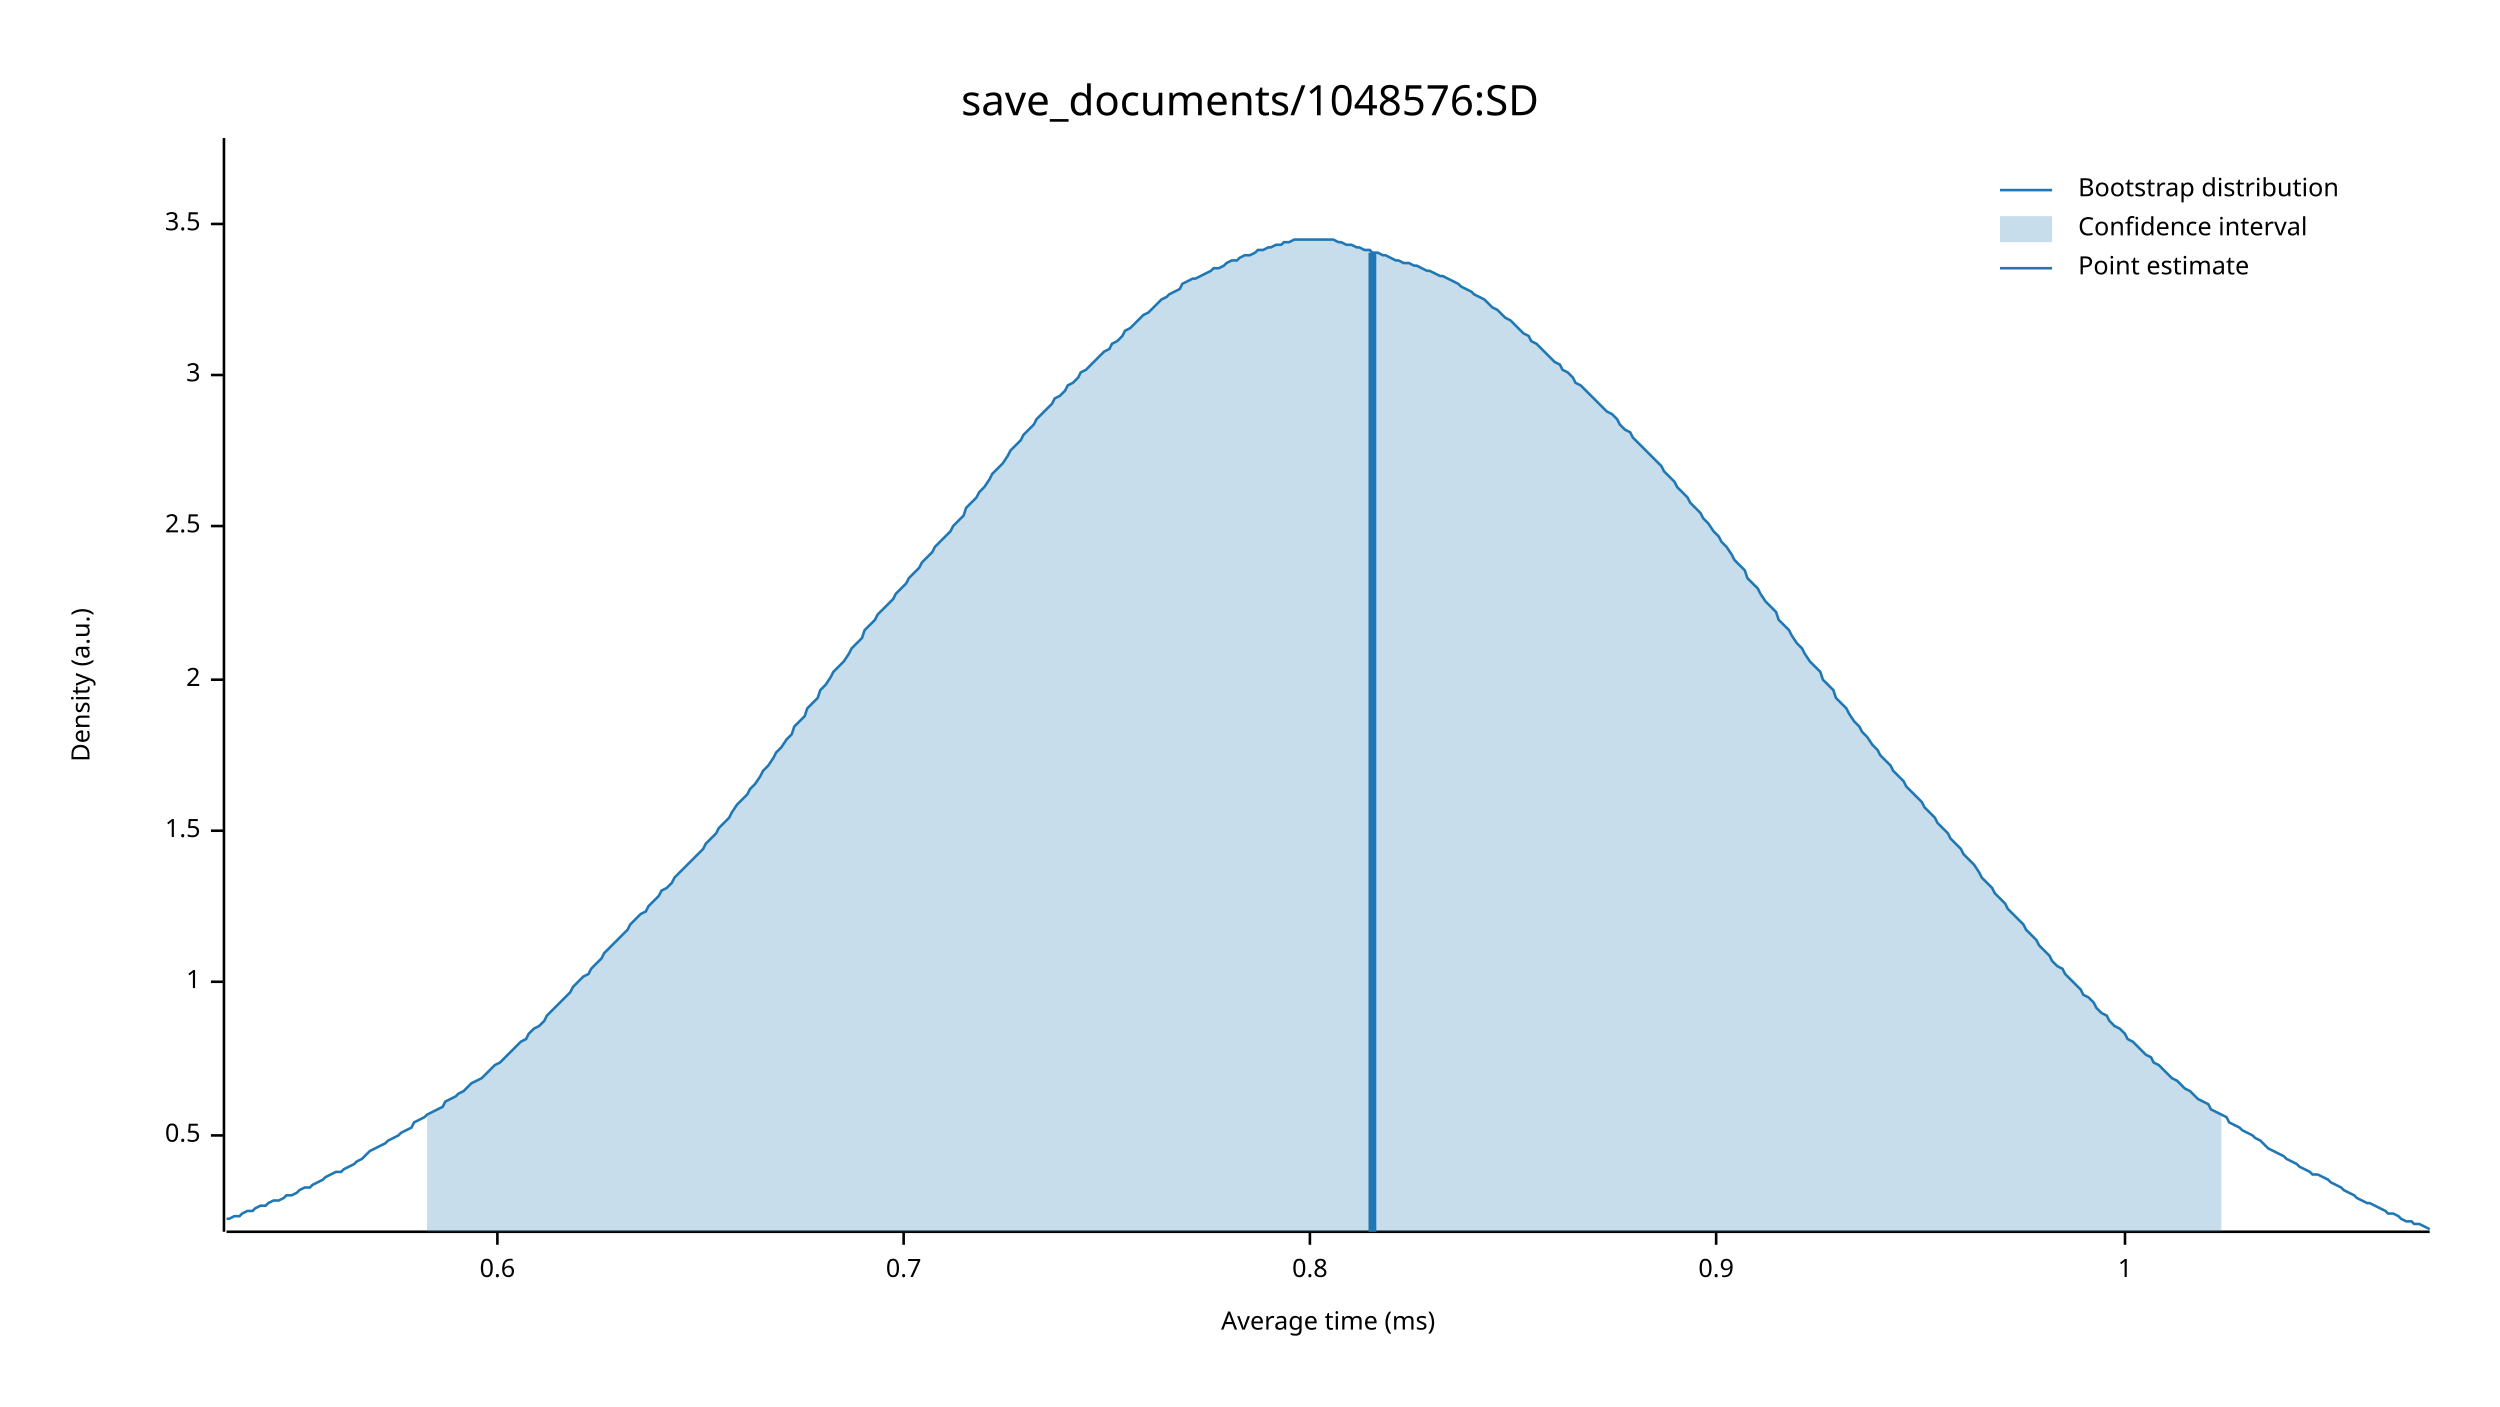
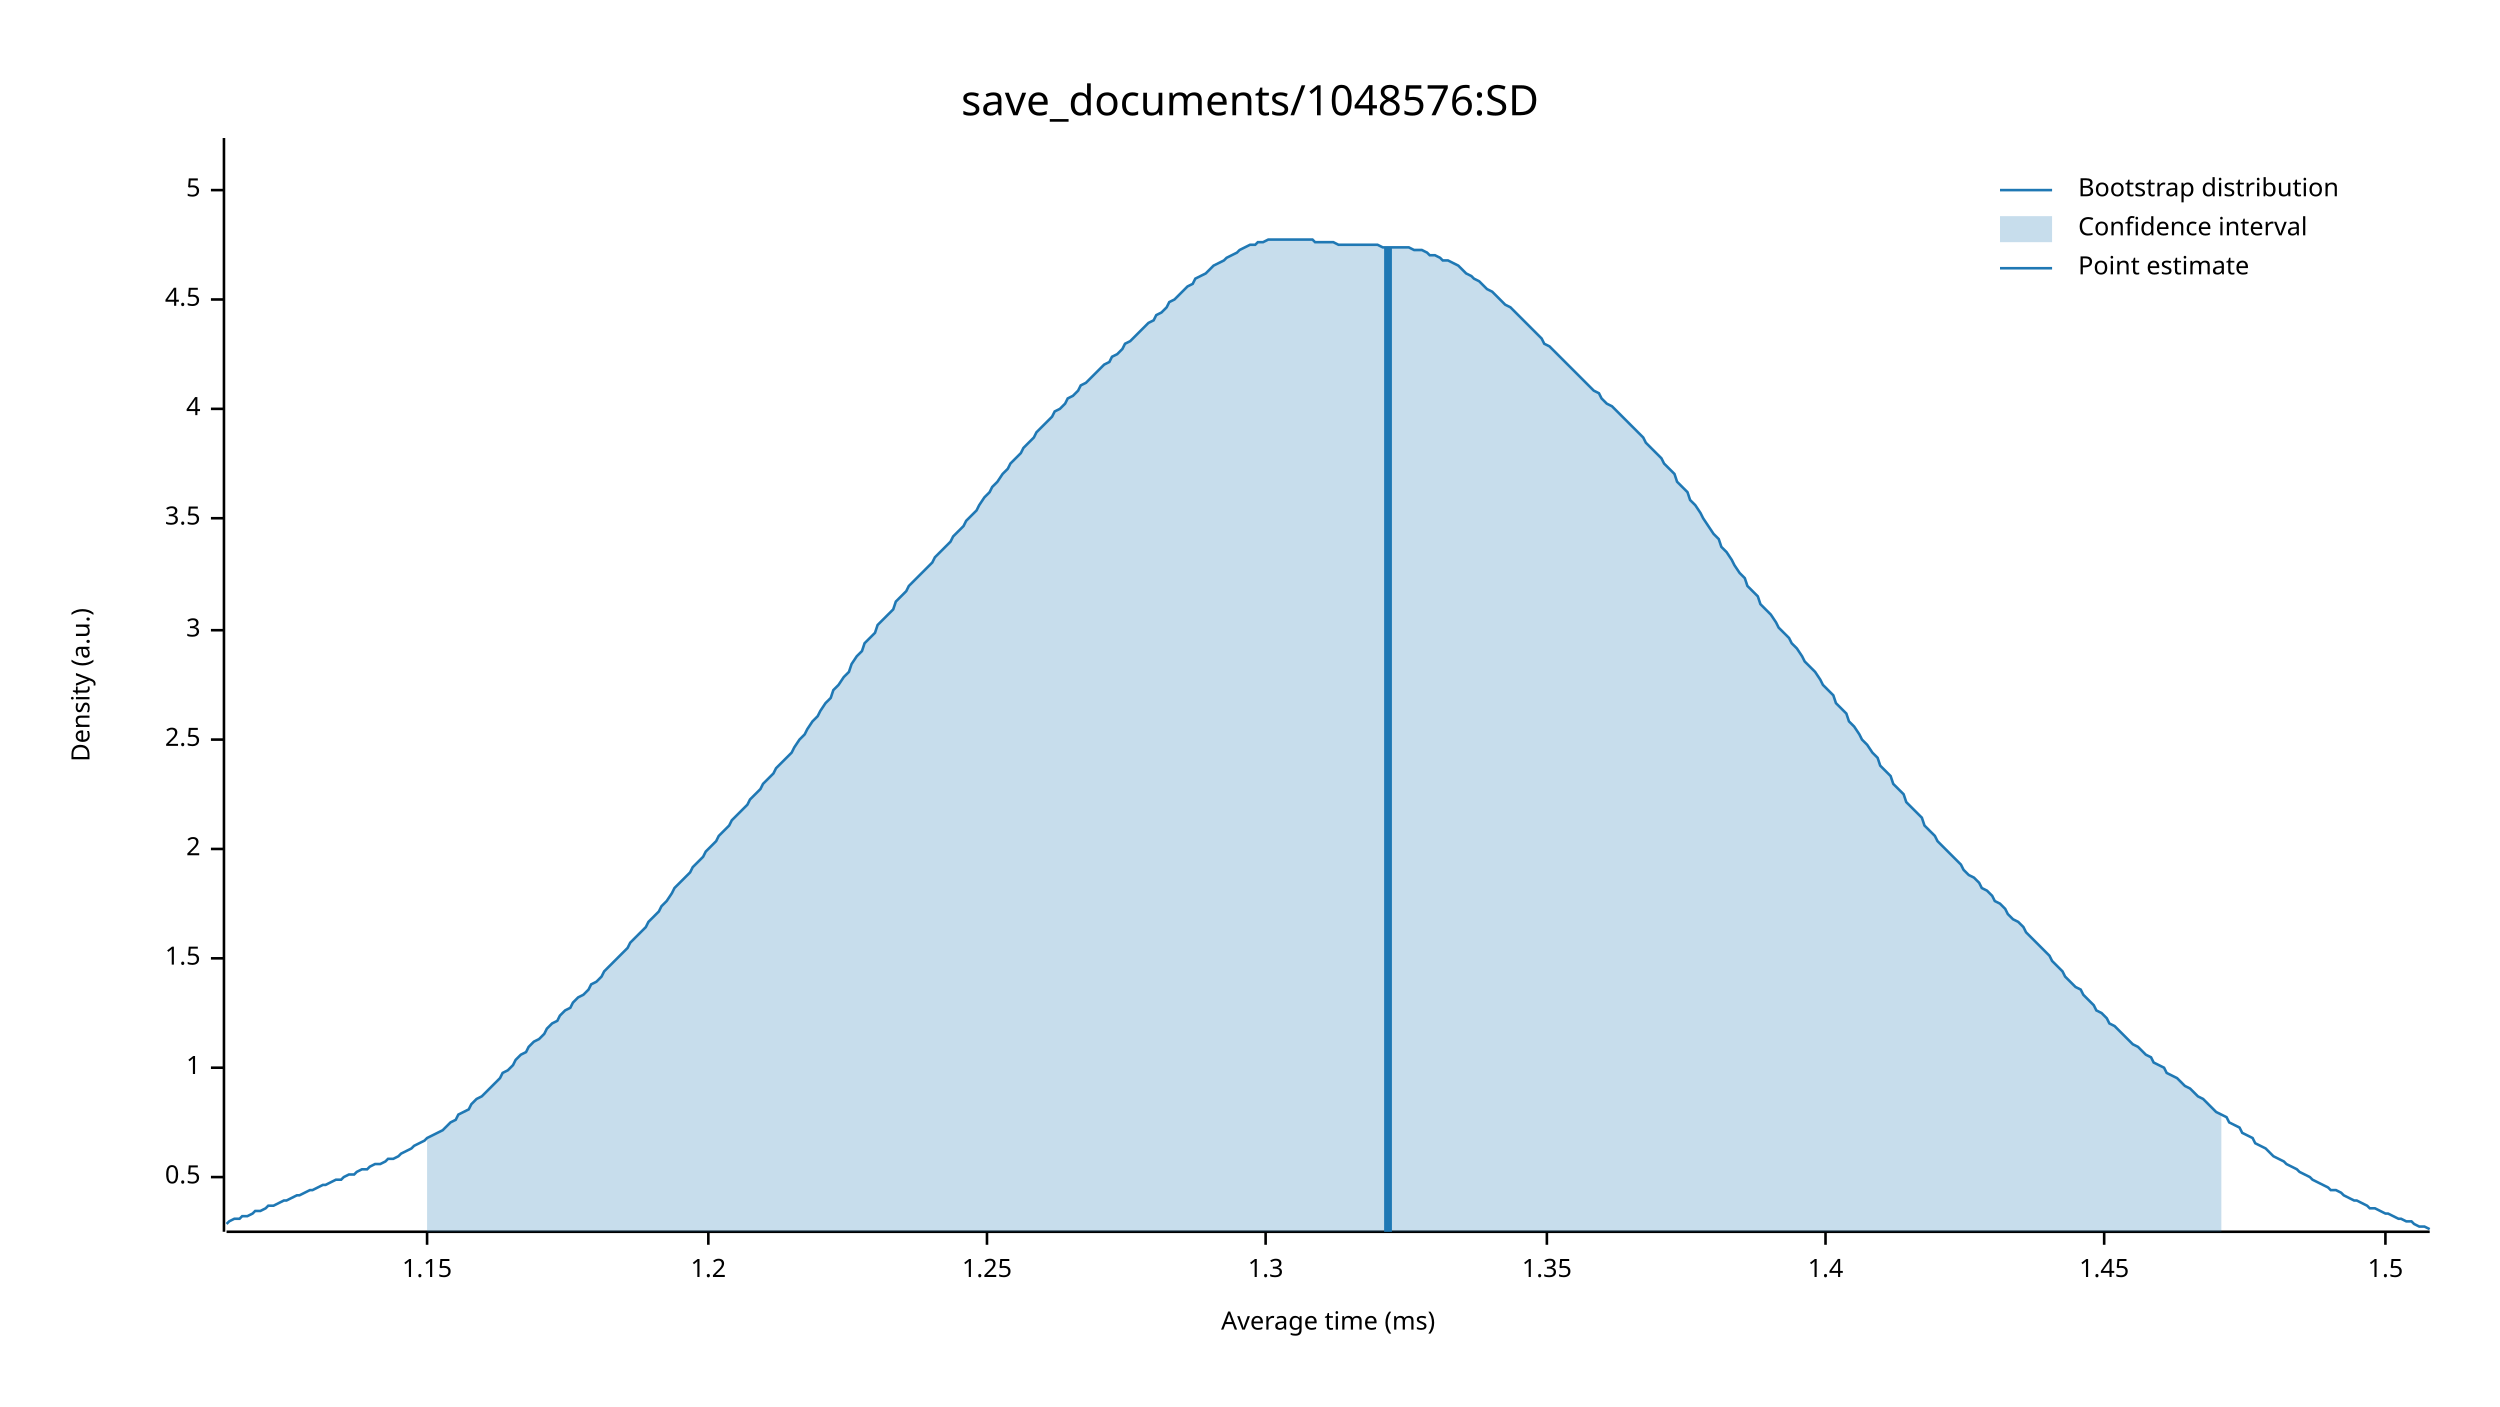
<svg xmlns="http://www.w3.org/2000/svg" width="960" height="540" viewBox="0 0 960 540">
  <text x="480" y="32" dy="0.76em" text-anchor="middle" font-family="sans-serif" font-size="16.129" opacity="1" fill="#000000">
save_documents/1048576:SD
</text>
  <text x="27" y="263" dy="0.76em" text-anchor="middle" font-family="sans-serif" font-size="9.677" opacity="1" fill="#000000" transform="rotate(270, 27, 263)">
Density (a.u.)
</text>
  <text x="510" y="513" dy="-0.5ex" text-anchor="middle" font-family="sans-serif" font-size="9.677" opacity="1" fill="#000000">
Average time (ms)
</text>
  <polyline fill="none" opacity="1" stroke="#000000" stroke-width="1" points="86,53 86,473 " />
-   <text x="77" y="436" dy="0.5ex" text-anchor="end" font-family="sans-serif" font-size="9.677" opacity="1" fill="#000000">
+   <text x="77" y="452" dy="0.5ex" text-anchor="end" font-family="sans-serif" font-size="9.677" opacity="1" fill="#000000">
0.5
</text>
-   <polyline fill="none" opacity="1" stroke="#000000" stroke-width="1" points="81,436 86,436 " />
-   <text x="77" y="377" dy="0.5ex" text-anchor="end" font-family="sans-serif" font-size="9.677" opacity="1" fill="#000000">
+   <polyline fill="none" opacity="1" stroke="#000000" stroke-width="1" points="81,452 86,452 " />
+   <text x="77" y="410" dy="0.5ex" text-anchor="end" font-family="sans-serif" font-size="9.677" opacity="1" fill="#000000">
1
</text>
-   <polyline fill="none" opacity="1" stroke="#000000" stroke-width="1" points="81,377 86,377 " />
-   <text x="77" y="319" dy="0.5ex" text-anchor="end" font-family="sans-serif" font-size="9.677" opacity="1" fill="#000000">
+   <polyline fill="none" opacity="1" stroke="#000000" stroke-width="1" points="81,410 86,410 " />
+   <text x="77" y="368" dy="0.5ex" text-anchor="end" font-family="sans-serif" font-size="9.677" opacity="1" fill="#000000">
1.5
</text>
-   <polyline fill="none" opacity="1" stroke="#000000" stroke-width="1" points="81,319 86,319 " />
-   <text x="77" y="261" dy="0.5ex" text-anchor="end" font-family="sans-serif" font-size="9.677" opacity="1" fill="#000000">
+   <polyline fill="none" opacity="1" stroke="#000000" stroke-width="1" points="81,368 86,368 " />
+   <text x="77" y="326" dy="0.5ex" text-anchor="end" font-family="sans-serif" font-size="9.677" opacity="1" fill="#000000">
2
</text>
-   <polyline fill="none" opacity="1" stroke="#000000" stroke-width="1" points="81,261 86,261 " />
-   <text x="77" y="202" dy="0.5ex" text-anchor="end" font-family="sans-serif" font-size="9.677" opacity="1" fill="#000000">
+   <polyline fill="none" opacity="1" stroke="#000000" stroke-width="1" points="81,326 86,326 " />
+   <text x="77" y="284" dy="0.5ex" text-anchor="end" font-family="sans-serif" font-size="9.677" opacity="1" fill="#000000">
2.5
</text>
-   <polyline fill="none" opacity="1" stroke="#000000" stroke-width="1" points="81,202 86,202 " />
-   <text x="77" y="144" dy="0.5ex" text-anchor="end" font-family="sans-serif" font-size="9.677" opacity="1" fill="#000000">
+   <polyline fill="none" opacity="1" stroke="#000000" stroke-width="1" points="81,284 86,284 " />
+   <text x="77" y="242" dy="0.5ex" text-anchor="end" font-family="sans-serif" font-size="9.677" opacity="1" fill="#000000">
3
</text>
-   <polyline fill="none" opacity="1" stroke="#000000" stroke-width="1" points="81,144 86,144 " />
-   <text x="77" y="86" dy="0.5ex" text-anchor="end" font-family="sans-serif" font-size="9.677" opacity="1" fill="#000000">
+   <polyline fill="none" opacity="1" stroke="#000000" stroke-width="1" points="81,242 86,242 " />
+   <text x="77" y="199" dy="0.5ex" text-anchor="end" font-family="sans-serif" font-size="9.677" opacity="1" fill="#000000">
3.5
</text>
-   <polyline fill="none" opacity="1" stroke="#000000" stroke-width="1" points="81,86 86,86 " />
+   <polyline fill="none" opacity="1" stroke="#000000" stroke-width="1" points="81,199 86,199 " />
+   <text x="77" y="157" dy="0.5ex" text-anchor="end" font-family="sans-serif" font-size="9.677" opacity="1" fill="#000000">
+ 4
+ </text>
+   <polyline fill="none" opacity="1" stroke="#000000" stroke-width="1" points="81,157 86,157 " />
+   <text x="77" y="115" dy="0.5ex" text-anchor="end" font-family="sans-serif" font-size="9.677" opacity="1" fill="#000000">
+ 4.5
+ </text>
+   <polyline fill="none" opacity="1" stroke="#000000" stroke-width="1" points="81,115 86,115 " />
+   <text x="77" y="73" dy="0.5ex" text-anchor="end" font-family="sans-serif" font-size="9.677" opacity="1" fill="#000000">
+ 5
+ </text>
+   <polyline fill="none" opacity="1" stroke="#000000" stroke-width="1" points="81,73 86,73 " />
  <polyline fill="none" opacity="1" stroke="#000000" stroke-width="1" points="87,473 933,473 " />
-   <text x="191" y="483" dy="0.76em" text-anchor="middle" font-family="sans-serif" font-size="9.677" opacity="1" fill="#000000">
- 0.6
+   <text x="164" y="483" dy="0.76em" text-anchor="middle" font-family="sans-serif" font-size="9.677" opacity="1" fill="#000000">
+ 1.15
</text>
-   <polyline fill="none" opacity="1" stroke="#000000" stroke-width="1" points="191,473 191,478 " />
-   <text x="347" y="483" dy="0.76em" text-anchor="middle" font-family="sans-serif" font-size="9.677" opacity="1" fill="#000000">
- 0.7
+   <polyline fill="none" opacity="1" stroke="#000000" stroke-width="1" points="164,473 164,478 " />
+   <text x="272" y="483" dy="0.76em" text-anchor="middle" font-family="sans-serif" font-size="9.677" opacity="1" fill="#000000">
+ 1.2
</text>
-   <polyline fill="none" opacity="1" stroke="#000000" stroke-width="1" points="347,473 347,478 " />
-   <text x="503" y="483" dy="0.76em" text-anchor="middle" font-family="sans-serif" font-size="9.677" opacity="1" fill="#000000">
- 0.8
+   <polyline fill="none" opacity="1" stroke="#000000" stroke-width="1" points="272,473 272,478 " />
+   <text x="379" y="483" dy="0.76em" text-anchor="middle" font-family="sans-serif" font-size="9.677" opacity="1" fill="#000000">
+ 1.25
</text>
-   <polyline fill="none" opacity="1" stroke="#000000" stroke-width="1" points="503,473 503,478 " />
-   <text x="659" y="483" dy="0.76em" text-anchor="middle" font-family="sans-serif" font-size="9.677" opacity="1" fill="#000000">
- 0.9
+   <polyline fill="none" opacity="1" stroke="#000000" stroke-width="1" points="379,473 379,478 " />
+   <text x="486" y="483" dy="0.76em" text-anchor="middle" font-family="sans-serif" font-size="9.677" opacity="1" fill="#000000">
+ 1.3
</text>
-   <polyline fill="none" opacity="1" stroke="#000000" stroke-width="1" points="659,473 659,478 " />
-   <text x="816" y="483" dy="0.76em" text-anchor="middle" font-family="sans-serif" font-size="9.677" opacity="1" fill="#000000">
- 1
+   <polyline fill="none" opacity="1" stroke="#000000" stroke-width="1" points="486,473 486,478 " />
+   <text x="594" y="483" dy="0.76em" text-anchor="middle" font-family="sans-serif" font-size="9.677" opacity="1" fill="#000000">
+ 1.35
</text>
-   <polyline fill="none" opacity="1" stroke="#000000" stroke-width="1" points="816,473 816,478 " />
-   <polyline fill="none" opacity="1" stroke="#1F78B4" stroke-width="1" points="87,468 88,468 90,467 92,467 93,466 95,465 97,465 98,464 100,463 102,463 103,462 105,461 107,461 109,460 110,459 112,459 114,458 115,457 117,456 119,456 120,455 122,454 124,453 125,452 127,451 129,450 131,450 132,449 134,448 136,447 137,446 139,445 141,443 142,442 144,441 146,440 148,439 149,438 151,437 153,436 154,435 156,434 158,433 159,431 161,430 163,429 164,428 166,427 168,426 170,425 171,423 173,422 175,421 176,420 178,419 180,417 181,416 183,415 185,414 187,412 188,411 190,409 192,408 193,407 195,405 197,403 198,402 200,400 202,399 203,397 205,395 207,394 209,392 210,390 212,388 214,386 215,385 217,383 219,381 220,379 222,377 224,375 226,374 227,372 229,370 231,368 232,366 234,364 236,362 237,361 239,359 241,357 242,355 244,353 246,351 248,350 249,348 251,346 253,344 254,342 256,341 258,339 259,337 261,335 263,333 265,331 266,330 268,328 270,326 271,324 273,322 275,320 276,318 278,316 280,314 281,312 283,309 285,307 287,305 288,303 290,301 292,298 293,296 295,294 297,291 298,289 300,287 302,284 304,282 305,279 307,277 309,275 310,272 312,270 314,268 315,265 317,263 319,260 320,258 322,256 324,254 326,251 327,249 329,247 331,245 332,242 334,240 336,238 337,236 339,234 341,232 343,230 344,228 346,226 348,224 349,222 351,220 353,218 354,216 356,214 358,212 359,210 361,208 363,206 365,204 366,202 368,200 370,198 371,195 373,193 375,191 376,189 378,187 380,184 381,182 383,180 385,178 387,175 388,173 390,171 392,169 393,167 395,165 397,163 398,161 400,159 402,157 404,155 405,153 407,152 409,150 410,148 412,147 414,145 415,143 417,142 419,140 420,139 422,137 424,135 426,134 427,132 429,131 431,129 432,127 434,126 436,124 437,123 439,121 441,120 443,118 444,117 446,115 448,114 449,113 451,112 453,111 454,109 456,108 458,107 459,107 461,106 463,105 465,104 466,103 468,103 470,102 471,101 473,100 475,100 476,99 478,98 480,98 482,97 483,96 485,96 487,95 488,95 490,94 492,94 493,93 495,93 497,92 498,92 500,92 502,92 504,92 505,92 507,92 509,92 510,92 512,92 514,93 515,93 517,94 519,94 521,95 522,95 524,96 526,96 527,97 529,97 531,98 532,98 534,99 536,100 537,100 539,101 541,101 543,102 544,102 546,103 548,104 549,104 551,105 553,106 554,106 556,107 558,108 560,109 561,110 563,111 565,112 566,113 568,114 570,115 571,116 573,118 575,119 576,120 578,122 580,123 582,125 583,126 585,128 587,129 588,131 590,132 592,134 593,135 595,137 597,139 599,140 600,142 602,143 604,145 605,147 607,148 609,150 610,151 612,153 614,155 615,156 617,158 619,159 621,161 622,163 624,165 626,166 627,168 629,170 631,172 632,173 634,175 636,177 638,179 639,181 641,183 643,185 644,187 646,189 648,191 649,193 651,195 653,197 654,199 656,201 658,204 660,206 661,208 663,210 665,213 666,215 668,217 670,219 671,222 673,224 675,226 676,228 678,231 680,233 682,235 683,238 685,240 687,242 688,244 690,247 692,249 693,251 695,254 697,256 699,258 700,261 702,263 704,265 705,268 707,270 709,272 710,274 712,277 714,279 715,281 717,283 719,286 721,288 722,290 724,292 726,294 727,296 729,298 731,300 732,302 734,304 736,306 738,308 739,310 741,312 743,314 744,316 746,318 748,320 749,322 751,324 753,326 754,328 756,330 758,332 760,335 761,337 763,339 765,341 766,343 768,345 770,347 771,349 773,351 775,353 777,355 778,357 780,359 782,361 783,363 785,365 787,367 788,369 790,371 792,372 793,374 795,376 797,378 799,380 800,382 802,383 804,385 805,387 807,389 809,390 810,392 812,394 814,395 816,397 817,399 819,400 821,402 822,403 824,405 826,406 827,408 829,409 831,411 832,412 834,414 836,415 838,417 839,418 841,419 843,421 844,422 846,423 848,424 849,426 851,427 853,428 855,429 856,431 858,432 860,433 861,434 863,435 865,436 866,437 868,438 870,440 871,441 873,442 875,443 877,444 878,445 880,446 882,447 883,448 885,449 887,450 888,451 890,451 892,452 894,453 895,454 897,455 899,456 900,457 902,458 904,459 905,460 907,461 909,462 910,462 912,463 914,464 916,465 917,466 919,466 921,467 922,468 924,469 926,469 927,470 929,470 931,471 933,472 " />
-   <polygon opacity="0.25" fill="#1F78B4" points="164,428 166,427 168,426 170,425 171,423 173,422 175,421 176,420 178,419 180,417 181,416 183,415 185,414 187,412 188,411 190,409 192,408 193,407 195,405 197,403 198,402 200,400 202,399 203,397 205,395 207,394 209,392 210,390 212,388 214,386 215,385 217,383 219,381 220,379 222,377 224,375 226,374 227,372 229,370 231,368 232,366 234,364 236,362 237,361 239,359 241,357 242,355 244,353 246,351 248,350 249,348 251,346 253,344 254,342 256,341 258,339 259,337 261,335 263,333 265,331 266,330 268,328 270,326 271,324 273,322 275,320 276,318 278,316 280,314 281,312 283,309 285,307 287,305 288,303 290,301 292,298 293,296 295,294 297,291 298,289 300,287 302,284 304,282 305,279 307,277 309,275 310,272 312,270 314,268 315,265 317,263 319,260 320,258 322,256 324,254 326,251 327,249 329,247 331,245 332,242 334,240 336,238 337,236 339,234 341,232 343,230 344,228 346,226 348,224 349,222 351,220 353,218 354,216 356,214 358,212 359,210 361,208 363,206 365,204 366,202 368,200 370,198 371,195 373,193 375,191 376,189 378,187 380,184 381,182 383,180 385,178 387,175 388,173 390,171 392,169 393,167 395,165 397,163 398,161 400,159 402,157 404,155 405,153 407,152 409,150 410,148 412,147 414,145 415,143 417,142 419,140 420,139 422,137 424,135 426,134 427,132 429,131 431,129 432,127 434,126 436,124 437,123 439,121 441,120 443,118 444,117 446,115 448,114 449,113 451,112 453,111 454,109 456,108 458,107 459,107 461,106 463,105 465,104 466,103 468,103 470,102 471,101 473,100 475,100 476,99 478,98 480,98 482,97 483,96 485,96 487,95 488,95 490,94 492,94 493,93 495,93 497,92 498,92 500,92 502,92 504,92 505,92 507,92 509,92 510,92 512,92 514,93 515,93 517,94 519,94 521,95 522,95 524,96 526,96 527,97 529,97 531,98 532,98 534,99 536,100 537,100 539,101 541,101 543,102 544,102 546,103 548,104 549,104 551,105 553,106 554,106 556,107 558,108 560,109 561,110 563,111 565,112 566,113 568,114 570,115 571,116 573,118 575,119 576,120 578,122 580,123 582,125 583,126 585,128 587,129 588,131 590,132 592,134 593,135 595,137 597,139 599,140 600,142 602,143 604,145 605,147 607,148 609,150 610,151 612,153 614,155 615,156 617,158 619,159 621,161 622,163 624,165 626,166 627,168 629,170 631,172 632,173 634,175 636,177 638,179 639,181 641,183 643,185 644,187 646,189 648,191 649,193 651,195 653,197 654,199 656,201 658,204 660,206 661,208 663,210 665,213 666,215 668,217 670,219 671,222 673,224 675,226 676,228 678,231 680,233 682,235 683,238 685,240 687,242 688,244 690,247 692,249 693,251 695,254 697,256 699,258 700,261 702,263 704,265 705,268 707,270 709,272 710,274 712,277 714,279 715,281 717,283 719,286 721,288 722,290 724,292 726,294 727,296 729,298 731,300 732,302 734,304 736,306 738,308 739,310 741,312 743,314 744,316 746,318 748,320 749,322 751,324 753,326 754,328 756,330 758,332 760,335 761,337 763,339 765,341 766,343 768,345 770,347 771,349 773,351 775,353 777,355 778,357 780,359 782,361 783,363 785,365 787,367 788,369 790,371 792,372 793,374 795,376 797,378 799,380 800,382 802,383 804,385 805,387 807,389 809,390 810,392 812,394 814,395 816,397 817,399 819,400 821,402 822,403 824,405 826,406 827,408 829,409 831,411 832,412 834,414 836,415 838,417 839,418 841,419 843,421 844,422 846,423 848,424 849,426 851,427 853,428 853,473 164,473 " />
-   <polyline fill="none" opacity="1" stroke="#1F78B4" stroke-width="3" points="527,473 527,97 " />
+   <polyline fill="none" opacity="1" stroke="#000000" stroke-width="1" points="594,473 594,478 " />
+   <text x="701" y="483" dy="0.76em" text-anchor="middle" font-family="sans-serif" font-size="9.677" opacity="1" fill="#000000">
+ 1.4
+ </text>
+   <polyline fill="none" opacity="1" stroke="#000000" stroke-width="1" points="701,473 701,478 " />
+   <text x="808" y="483" dy="0.76em" text-anchor="middle" font-family="sans-serif" font-size="9.677" opacity="1" fill="#000000">
+ 1.45
+ </text>
+   <polyline fill="none" opacity="1" stroke="#000000" stroke-width="1" points="808,473 808,478 " />
+   <text x="916" y="483" dy="0.76em" text-anchor="middle" font-family="sans-serif" font-size="9.677" opacity="1" fill="#000000">
+ 1.5
+ </text>
+   <polyline fill="none" opacity="1" stroke="#000000" stroke-width="1" points="916,473 916,478 " />
+   <polyline fill="none" opacity="1" stroke="#1F78B4" stroke-width="1" points="87,470 88,469 90,468 92,468 93,467 95,467 97,466 98,465 100,465 102,464 103,463 105,463 107,462 109,461 110,461 112,460 114,459 115,459 117,458 119,457 120,457 122,456 124,455 125,455 127,454 129,453 131,453 132,452 134,451 136,451 137,450 139,449 141,449 142,448 144,447 146,447 148,446 149,445 151,445 153,444 154,443 156,442 158,441 159,440 161,439 163,438 164,437 166,436 168,435 170,434 171,433 173,431 175,430 176,428 178,427 180,426 181,424 183,422 185,421 187,419 188,418 190,416 192,414 193,412 195,411 197,409 198,407 200,405 202,404 203,402 205,400 207,399 209,397 210,395 212,393 214,392 215,390 217,388 219,387 220,385 222,383 224,382 226,380 227,378 229,377 231,375 232,373 234,371 236,369 237,368 239,366 241,364 242,362 244,360 246,358 248,356 249,354 251,352 253,350 254,348 256,346 258,343 259,341 261,339 263,337 265,335 266,333 268,331 270,329 271,327 273,325 275,323 276,321 278,319 280,317 281,315 283,313 285,311 287,309 288,307 290,305 292,303 293,301 295,299 297,297 298,295 300,293 302,291 304,289 305,287 307,284 309,282 310,280 312,277 314,275 315,273 317,270 319,268 320,265 322,263 324,260 326,258 327,255 329,252 331,250 332,247 334,245 336,243 337,240 339,238 341,236 343,234 344,231 346,229 348,227 349,225 351,223 353,221 354,220 356,218 358,216 359,214 361,212 363,210 365,208 366,206 368,204 370,202 371,200 373,198 375,196 376,194 378,191 380,189 381,187 383,185 385,182 387,180 388,178 390,176 392,174 393,172 395,170 397,168 398,166 400,164 402,162 404,160 405,158 407,157 409,155 410,153 412,152 414,150 415,148 417,147 419,145 420,144 422,142 424,140 426,139 427,137 429,136 431,134 432,132 434,131 436,129 437,128 439,126 441,124 443,123 444,121 446,120 448,118 449,116 451,115 453,113 454,112 456,110 458,109 459,107 461,106 463,105 465,103 466,102 468,101 470,100 471,99 473,98 475,97 476,96 478,95 480,94 482,94 483,93 485,93 487,92 488,92 490,92 492,92 493,92 495,92 497,92 498,92 500,92 502,92 504,92 505,93 507,93 509,93 510,93 512,93 514,94 515,94 517,94 519,94 521,94 522,94 524,94 526,94 527,94 529,94 531,95 532,95 534,95 536,95 537,95 539,95 541,95 543,96 544,96 546,96 548,97 549,98 551,98 553,99 554,100 556,100 558,101 560,102 561,103 563,105 565,106 566,107 568,108 570,110 571,111 573,112 575,114 576,115 578,117 580,118 582,120 583,121 585,123 587,125 588,126 590,128 592,130 593,132 595,133 597,135 599,137 600,138 602,140 604,142 605,143 607,145 609,147 610,148 612,150 614,151 615,153 617,155 619,156 621,158 622,159 624,161 626,163 627,164 629,166 631,168 632,170 634,172 636,174 638,176 639,178 641,180 643,182 644,185 646,187 648,189 649,192 651,194 653,197 654,199 656,202 658,205 660,207 661,210 663,212 665,215 666,217 668,220 670,222 671,225 673,227 675,229 676,232 678,234 680,236 682,239 683,241 685,243 687,245 688,247 690,249 692,252 693,254 695,256 697,258 699,261 700,263 702,265 704,267 705,270 707,272 709,274 710,277 712,279 714,282 715,284 717,286 719,289 721,291 722,294 724,296 726,298 727,301 729,303 731,305 732,308 734,310 736,312 738,314 739,317 741,319 743,321 744,323 746,325 748,327 749,328 751,330 753,332 754,334 756,336 758,337 760,339 761,341 763,342 765,344 766,346 768,347 770,349 771,351 773,353 775,354 777,356 778,358 780,360 782,362 783,363 785,365 787,367 788,369 790,371 792,373 793,375 795,377 797,379 799,380 800,382 802,384 804,386 805,388 807,389 809,391 810,393 812,394 814,396 816,398 817,399 819,401 821,402 822,403 824,405 826,406 827,408 829,409 831,410 832,412 834,413 836,414 838,416 839,417 841,418 843,420 844,421 846,422 848,424 849,425 851,427 853,428 855,429 856,431 858,432 860,433 861,435 863,436 865,437 866,439 868,440 870,441 871,442 873,444 875,445 877,446 878,447 880,448 882,449 883,450 885,451 887,452 888,453 890,454 892,455 894,456 895,457 897,457 899,458 900,459 902,460 904,461 905,461 907,462 909,463 910,464 912,464 914,465 916,466 917,466 919,467 921,468 922,468 924,469 926,469 927,470 929,471 931,471 933,472 " />
+   <polygon opacity="0.25" fill="#1F78B4" points="164,437 166,436 168,435 170,434 171,433 173,431 175,430 176,428 178,427 180,426 181,424 183,422 185,421 187,419 188,418 190,416 192,414 193,412 195,411 197,409 198,407 200,405 202,404 203,402 205,400 207,399 209,397 210,395 212,393 214,392 215,390 217,388 219,387 220,385 222,383 224,382 226,380 227,378 229,377 231,375 232,373 234,371 236,369 237,368 239,366 241,364 242,362 244,360 246,358 248,356 249,354 251,352 253,350 254,348 256,346 258,343 259,341 261,339 263,337 265,335 266,333 268,331 270,329 271,327 273,325 275,323 276,321 278,319 280,317 281,315 283,313 285,311 287,309 288,307 290,305 292,303 293,301 295,299 297,297 298,295 300,293 302,291 304,289 305,287 307,284 309,282 310,280 312,277 314,275 315,273 317,270 319,268 320,265 322,263 324,260 326,258 327,255 329,252 331,250 332,247 334,245 336,243 337,240 339,238 341,236 343,234 344,231 346,229 348,227 349,225 351,223 353,221 354,220 356,218 358,216 359,214 361,212 363,210 365,208 366,206 368,204 370,202 371,200 373,198 375,196 376,194 378,191 380,189 381,187 383,185 385,182 387,180 388,178 390,176 392,174 393,172 395,170 397,168 398,166 400,164 402,162 404,160 405,158 407,157 409,155 410,153 412,152 414,150 415,148 417,147 419,145 420,144 422,142 424,140 426,139 427,137 429,136 431,134 432,132 434,131 436,129 437,128 439,126 441,124 443,123 444,121 446,120 448,118 449,116 451,115 453,113 454,112 456,110 458,109 459,107 461,106 463,105 465,103 466,102 468,101 470,100 471,99 473,98 475,97 476,96 478,95 480,94 482,94 483,93 485,93 487,92 488,92 490,92 492,92 493,92 495,92 497,92 498,92 500,92 502,92 504,92 505,93 507,93 509,93 510,93 512,93 514,94 515,94 517,94 519,94 521,94 522,94 524,94 526,94 527,94 529,94 531,95 532,95 534,95 536,95 537,95 539,95 541,95 543,96 544,96 546,96 548,97 549,98 551,98 553,99 554,100 556,100 558,101 560,102 561,103 563,105 565,106 566,107 568,108 570,110 571,111 573,112 575,114 576,115 578,117 580,118 582,120 583,121 585,123 587,125 588,126 590,128 592,130 593,132 595,133 597,135 599,137 600,138 602,140 604,142 605,143 607,145 609,147 610,148 612,150 614,151 615,153 617,155 619,156 621,158 622,159 624,161 626,163 627,164 629,166 631,168 632,170 634,172 636,174 638,176 639,178 641,180 643,182 644,185 646,187 648,189 649,192 651,194 653,197 654,199 656,202 658,205 660,207 661,210 663,212 665,215 666,217 668,220 670,222 671,225 673,227 675,229 676,232 678,234 680,236 682,239 683,241 685,243 687,245 688,247 690,249 692,252 693,254 695,256 697,258 699,261 700,263 702,265 704,267 705,270 707,272 709,274 710,277 712,279 714,282 715,284 717,286 719,289 721,291 722,294 724,296 726,298 727,301 729,303 731,305 732,308 734,310 736,312 738,314 739,317 741,319 743,321 744,323 746,325 748,327 749,328 751,330 753,332 754,334 756,336 758,337 760,339 761,341 763,342 765,344 766,346 768,347 770,349 771,351 773,353 775,354 777,356 778,358 780,360 782,362 783,363 785,365 787,367 788,369 790,371 792,373 793,375 795,377 797,379 799,380 800,382 802,384 804,386 805,388 807,389 809,391 810,393 812,394 814,396 816,398 817,399 819,401 821,402 822,403 824,405 826,406 827,408 829,409 831,410 832,412 834,413 836,414 838,416 839,417 841,418 843,420 844,421 846,422 848,424 849,425 851,427 853,428 853,473 164,473 " />
+   <polyline fill="none" opacity="1" stroke="#1F78B4" stroke-width="3" points="533,473 533,95 " />
  <text x="798" y="68" dy="0.76em" text-anchor="start" font-family="sans-serif" font-size="9.677" opacity="1" fill="#000000">
Bootstrap distribution
</text>
  <text x="798" y="83" dy="0.76em" text-anchor="start" font-family="sans-serif" font-size="9.677" opacity="1" fill="#000000">
Confidence interval
</text>
  <text x="798" y="98" dy="0.76em" text-anchor="start" font-family="sans-serif" font-size="9.677" opacity="1" fill="#000000">
Point estimate
</text>
  <polyline fill="none" opacity="1" stroke="#1F78B4" stroke-width="1" points="768,73 788,73 " />
  <rect x="768" y="83" width="20" height="10" opacity="0.25" fill="#1F78B4" stroke="none" />
  <polyline fill="none" opacity="1" stroke="#1F78B4" stroke-width="1" points="768,103 788,103 " />
</svg>
